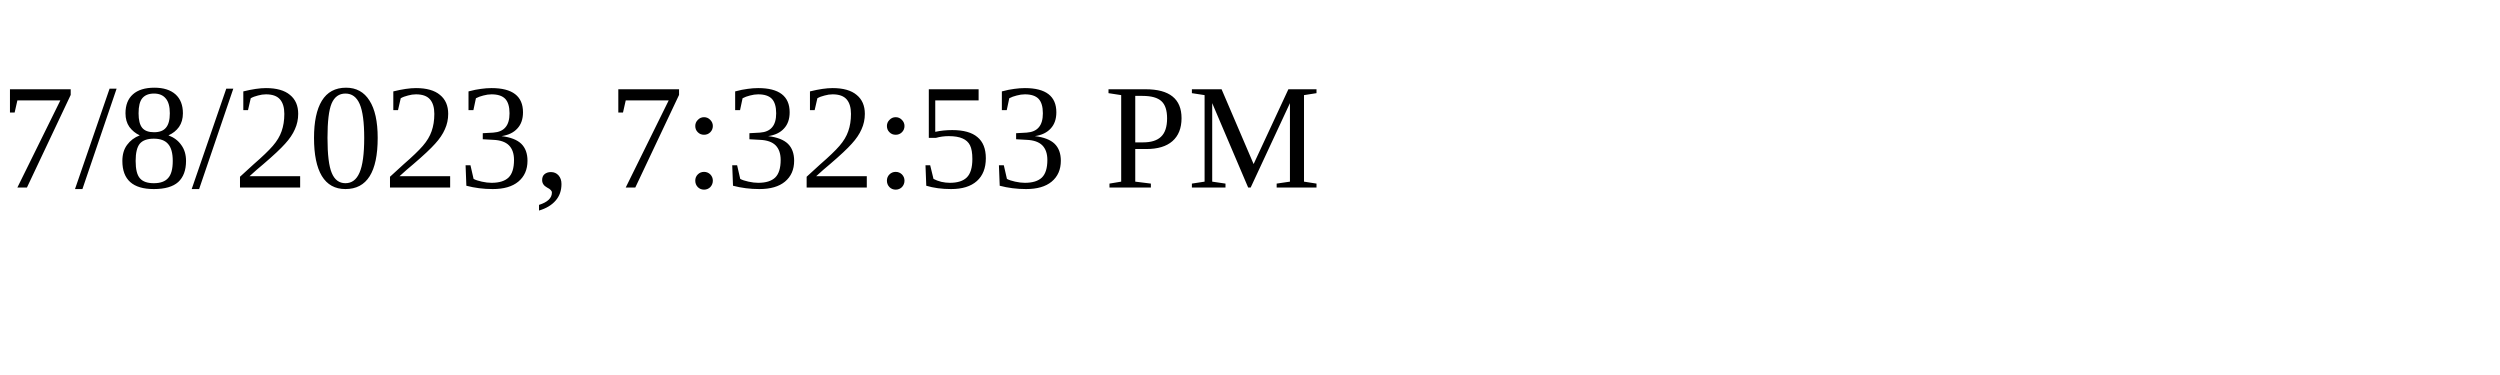
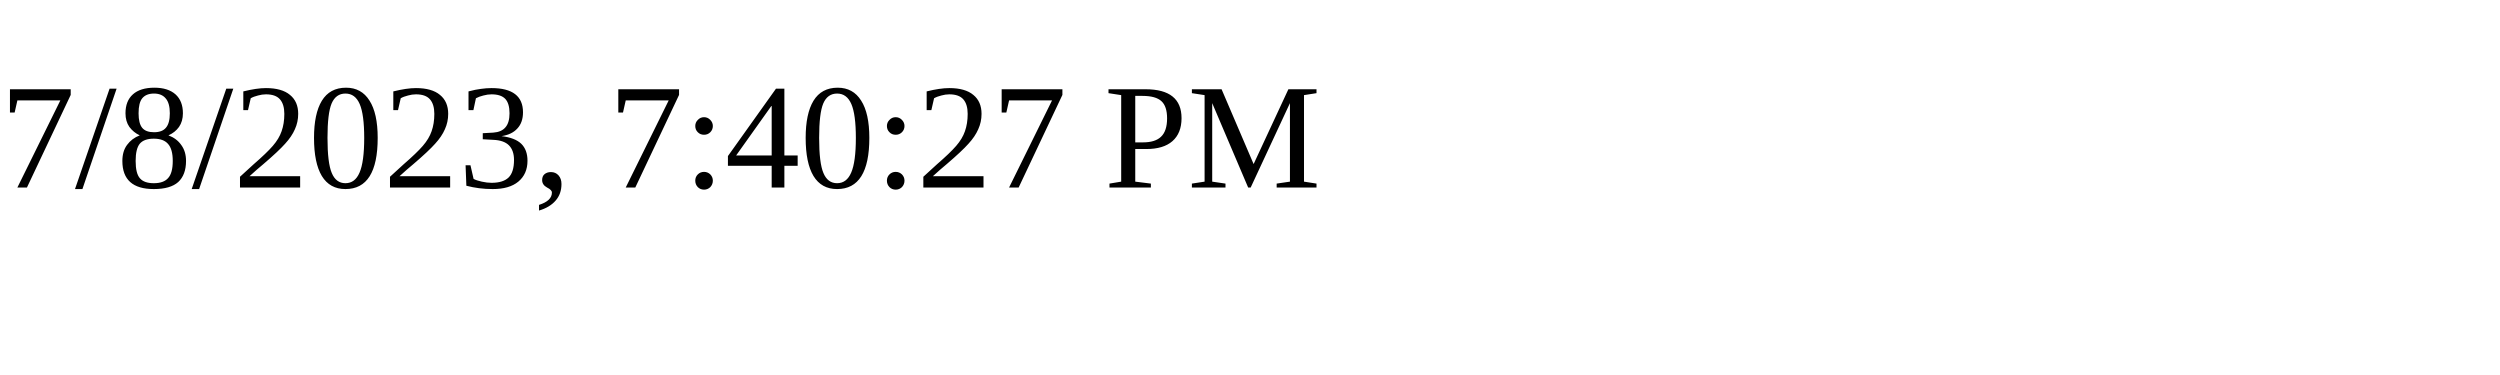
<svg xmlns="http://www.w3.org/2000/svg" height="30" width="200">
-   <text x="0" y="15">7/8/2023, 7:32:53 PM</text>
+   <text x="0" y="15">7/8/2023, 7:40:27 PM</text>
</svg>
